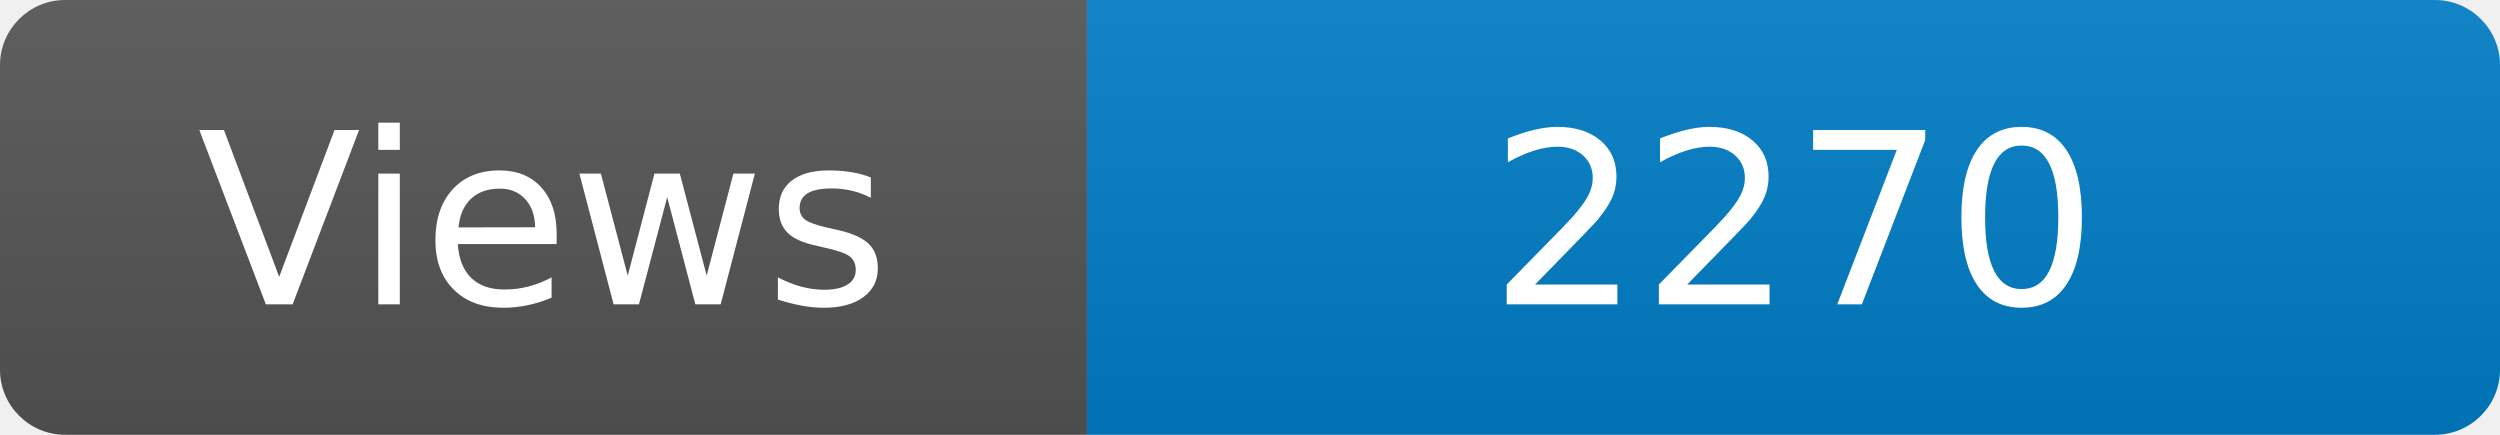
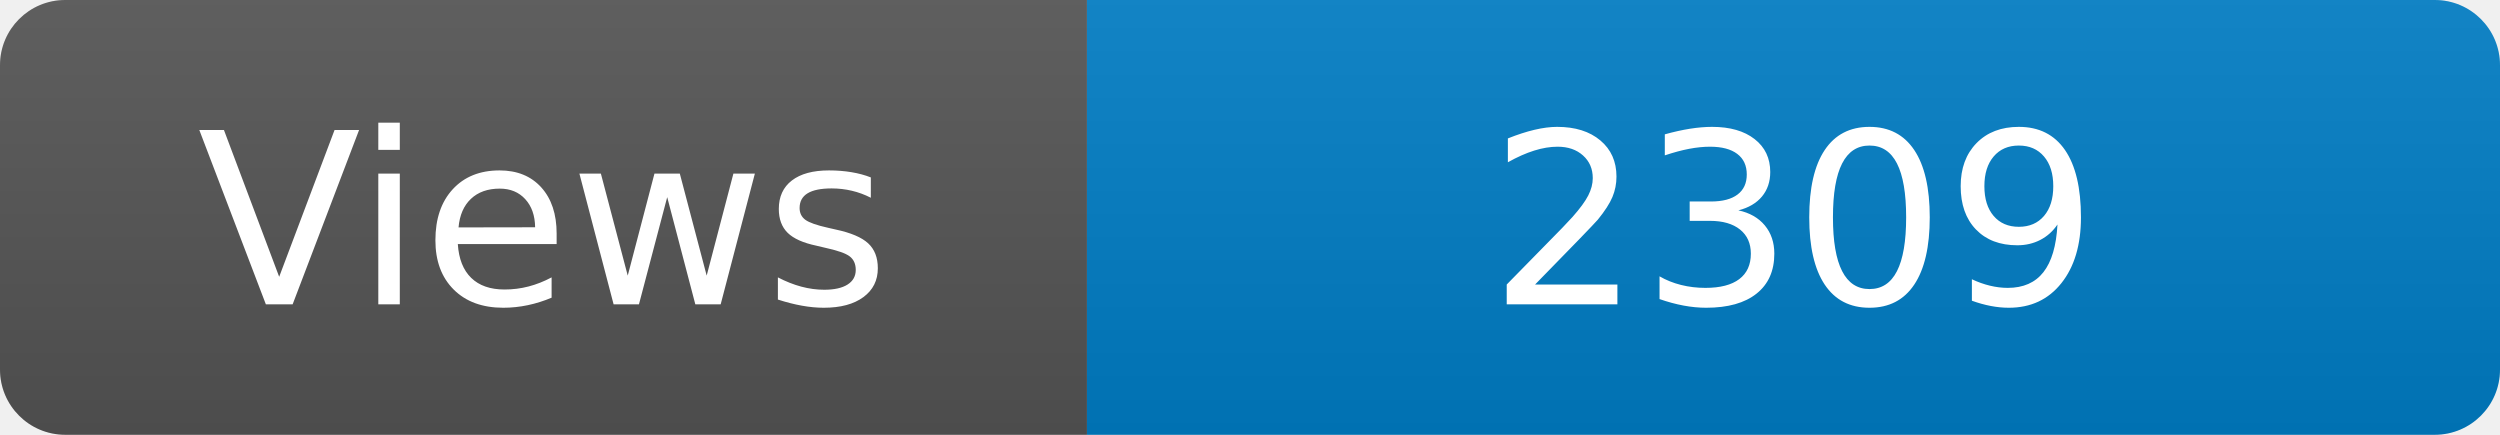
<svg xmlns="http://www.w3.org/2000/svg" width="115" height="20" role="img" aria-label="Maintained?: yes">
  <linearGradient id="s" x2="0" y2="100%">
    <stop offset="0" stop-color="#bbb" stop-opacity=".1" />
    <stop offset="1" stop-opacity=".1" />
  </linearGradient>
  <clipPath id="r">
    <rect width="115" height="20" rx="3" fill="#fff" />
  </clipPath>
  <g clip-path="url(#r)">
    <rect width="50" height="20" fill="#555" />
    <rect x="50" width="160" height="20" fill="#007ec6" />
    <rect width="115" height="20" fill="url(#s)" />
  </g>
  <g fill="#fff" text-anchor="middle" font-family="Verdana,Geneva,DejaVu Sans,sans-serif" font-size="110">
    <text x="250" y="140" transform="scale(.1)" fill="#fff">Views</text>
-     <text x="825" y="140" transform="scale(.1)" fill="#fff">2270</text>
+     <text x="825" y="140" transform="scale(.1)" fill="#fff">2309</text>
  </g>
</svg>
